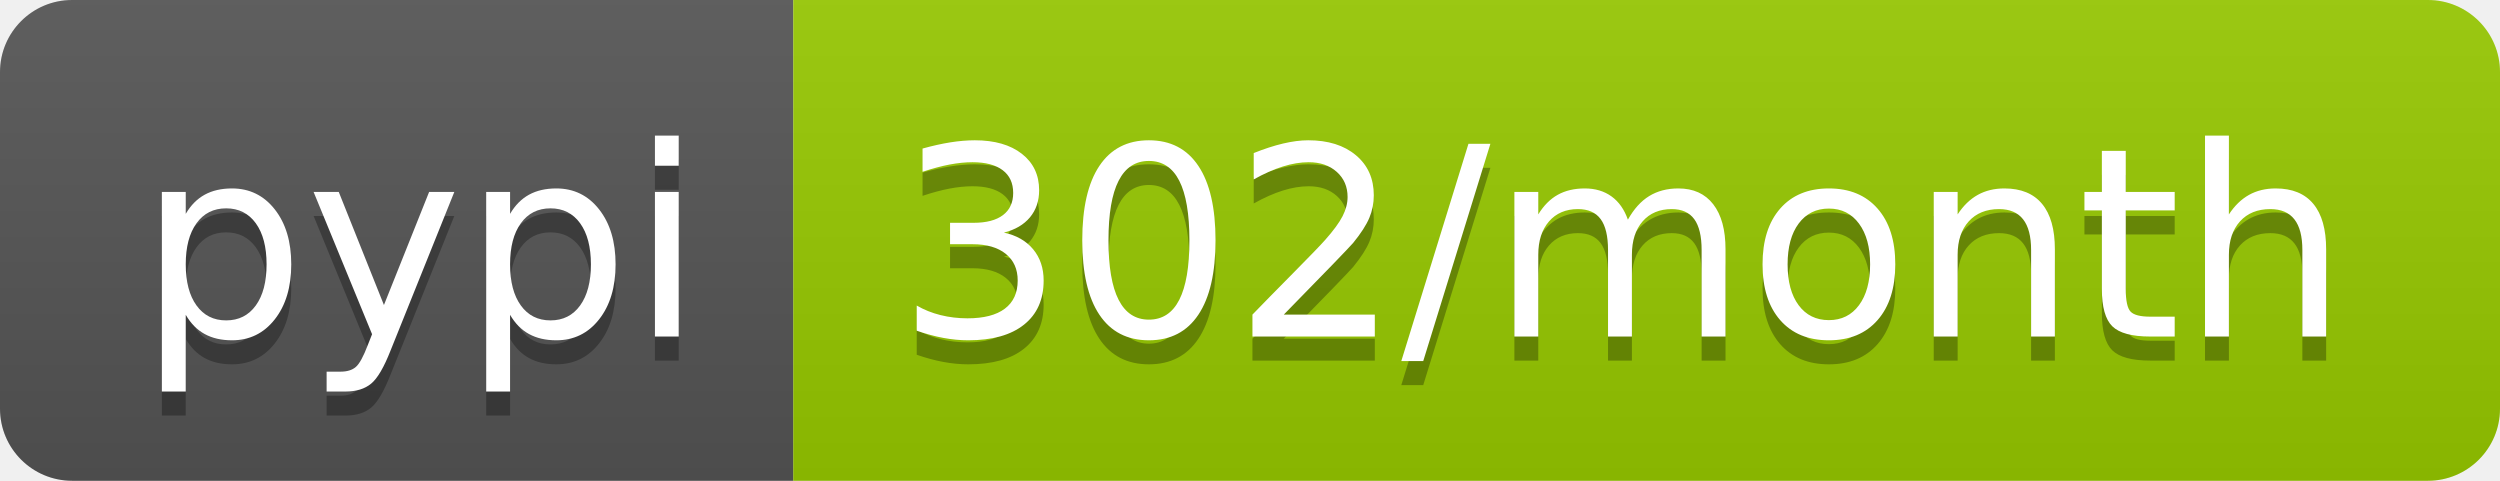
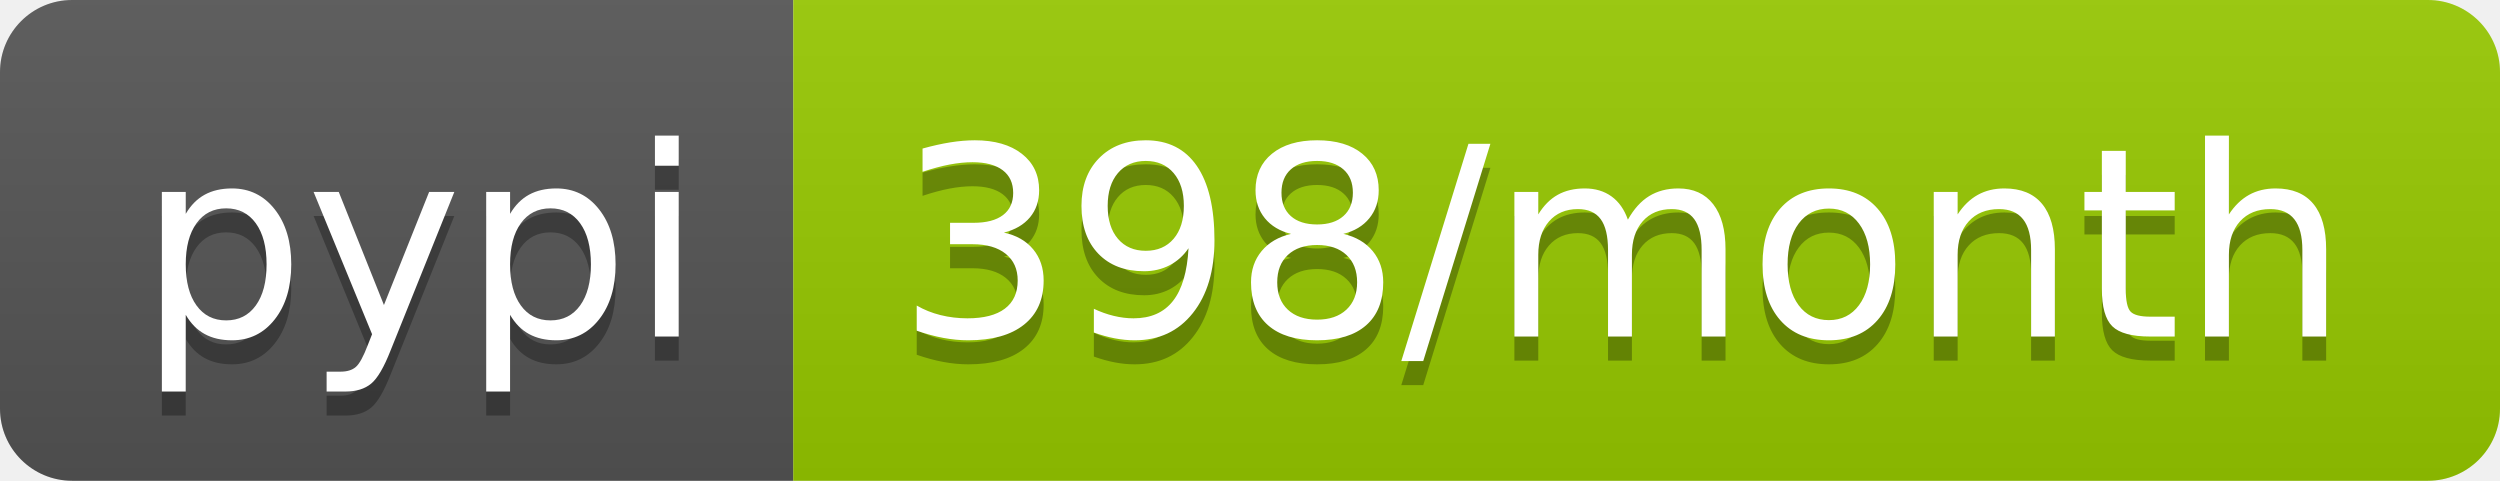
- <svg xmlns="http://www.w3.org/2000/svg" width="104" height="20" role="img" aria-label="pypi: 302/month">
+ <svg xmlns="http://www.w3.org/2000/svg" width="104" height="20" role="img" aria-label="pypi: 398/month">
  <linearGradient id="s" x2="0" y2="100%">
    <stop offset="0" stop-color="#bbb" stop-opacity=".1" />
    <stop offset="1" stop-opacity=".1" />
  </linearGradient>
  <clipPath id="r">
    <rect width="104" height="20" rx="3" fill="#fff" />
  </clipPath>
  <g clip-path="url(#r)">
    <rect width="33" height="20" fill="#555" />
    <rect x="33" width="71" height="20" fill="#97ca00" />
    <rect width="104" height="20" fill="url(#s)" />
  </g>
  <g fill="#fff" text-anchor="middle" font-family="Verdana,Geneva,DejaVu Sans,sans-serif" text-rendering="geometricPrecision" font-size="110">
    <text aria-hidden="true" x="175" y="150" fill="#010101" fill-opacity=".3" transform="scale(.1)" textLength="230">pypi</text>
    <text x="175" y="140" transform="scale(.1)" fill="#fff" textLength="230">pypi</text>
-     <text aria-hidden="true" x="675" y="150" fill="#010101" fill-opacity=".3" transform="scale(.1)" textLength="610">302/month</text>
-     <text x="675" y="140" transform="scale(.1)" fill="#fff" textLength="610">302/month</text>
+     <text aria-hidden="true" x="675" y="150" fill="#010101" fill-opacity=".3" transform="scale(.1)" textLength="610">398/month</text>
+     <text x="675" y="140" transform="scale(.1)" fill="#fff" textLength="610">398/month</text>
  </g>
</svg>
